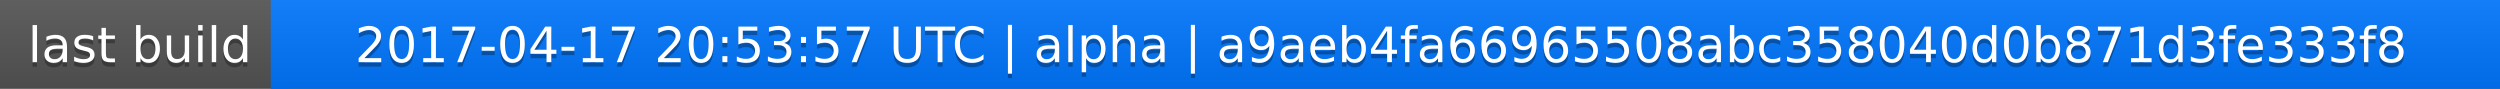
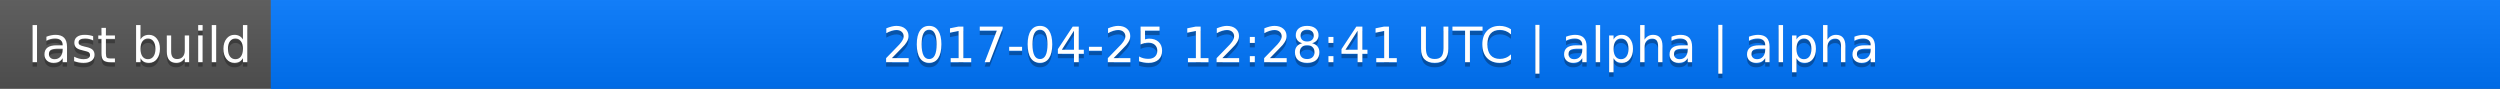
<svg xmlns="http://www.w3.org/2000/svg" width="563" height="20">
  <linearGradient id="a" x2="0" y2="100%">
    <stop offset="0" stop-color="#bbb" stop-opacity=".1" />
    <stop offset="1" stop-opacity=".1" />
  </linearGradient>
  <rect rx="0" width="563" height="20" fill="#555" />
  <rect rx="0" x="61" width="502" height="20" fill="#07f" />
  <path fill="#07f" d="M61 0h4v20h-4z" />
  <rect rx="0" width="563" height="20" fill="url(#a)" />
  <g fill="#fff" text-anchor="middle" font-family="DejaVu Sans,Verdana,Geneva,sans-serif" font-size="11">
    <text x="31.5" y="15" fill="#010101" fill-opacity=".3">last build</text>
    <text x="31.5" y="14">last build</text>
-     <text x="311" y="15" fill="#010101" fill-opacity=".3">2017-04-17 20:53:57 UTC | alpha | a9aeb4fa66965508abc358040d0b871d3fe333f8</text>
-     <text x="311" y="14">2017-04-17 20:53:57 UTC | alpha | a9aeb4fa66965508abc358040d0b871d3fe333f8</text>
+     <text x="311" y="15" fill="#010101" fill-opacity=".3">2017-04-25 12:28:41 UTC | alpha | alpha</text>
+     <text x="311" y="14">2017-04-25 12:28:41 UTC | alpha | alpha</text>
  </g>
</svg>
